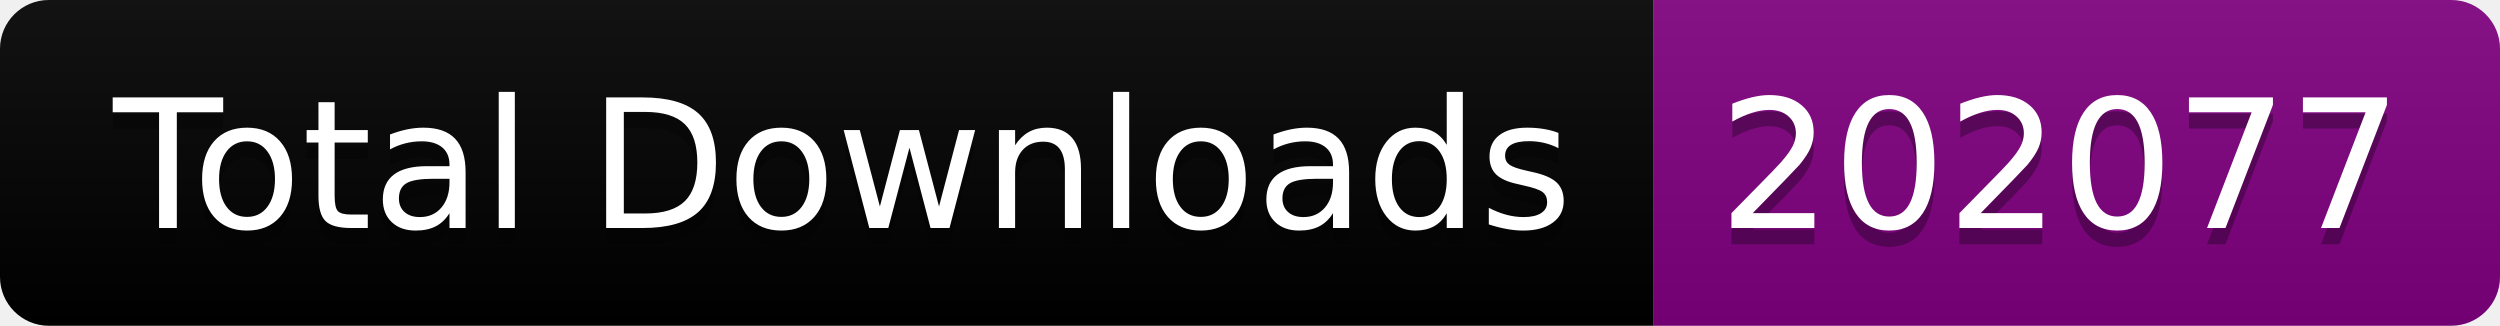
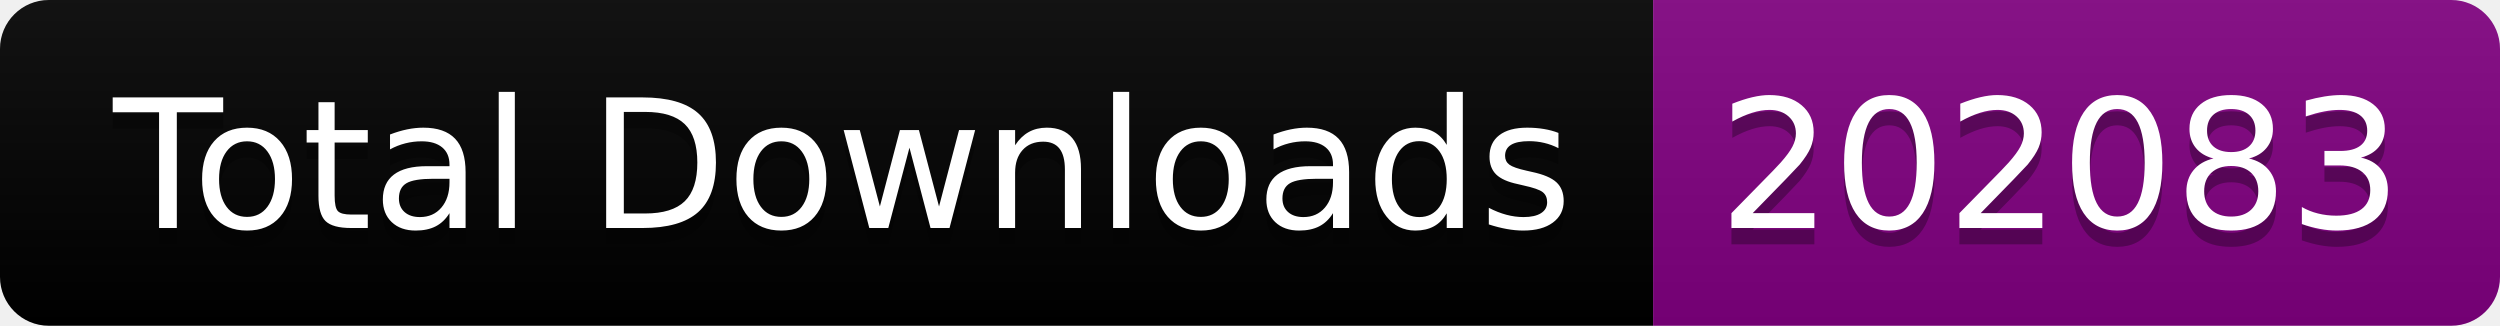
<svg xmlns="http://www.w3.org/2000/svg" width="153.5" height="20">
  <linearGradient id="smooth" x2="0" y2="100%">
    <stop offset="0" stop-color="#bbb" stop-opacity=".1" />
    <stop offset="1" stop-opacity=".1" />
  </linearGradient>
  <clipPath id="round">
    <rect width="153.5" height="20" rx="3" fill="#fff" />
  </clipPath>
  <g clip-path="url(#round)">
    <rect width="101.5" height="20" fill="black" />
    <rect x="101.5" width="52.0" height="20" fill="purple" />
    <rect width="153.5" height="20" fill="url(#smooth)" />
  </g>
  <g fill="#fff" text-anchor="middle" font-family="DejaVu Sans,Verdana,Geneva,sans-serif" font-size="110">
    <text x="517.5" y="150" fill="#010101" fill-opacity=".3" transform="scale(0.1)" textLength="915.0" lengthAdjust="spacing">Total Downloads</text>
    <text x="517.5" y="140" transform="scale(0.1)" textLength="915.0" lengthAdjust="spacing">Total Downloads</text>
-     <text x="1265.0" y="150" fill="#010101" fill-opacity=".3" transform="scale(0.1)" textLength="420.0" lengthAdjust="spacing">202077</text>
-     <text x="1265.0" y="140" transform="scale(0.1)" textLength="420.0" lengthAdjust="spacing">202077</text>
+     <text x="1265.0" y="150" fill="#010101" fill-opacity=".3" transform="scale(0.1)" textLength="420.0" lengthAdjust="spacing">202083</text>
+     <text x="1265.0" y="140" transform="scale(0.1)" textLength="420.0" lengthAdjust="spacing">202083</text>
  </g>
</svg>
